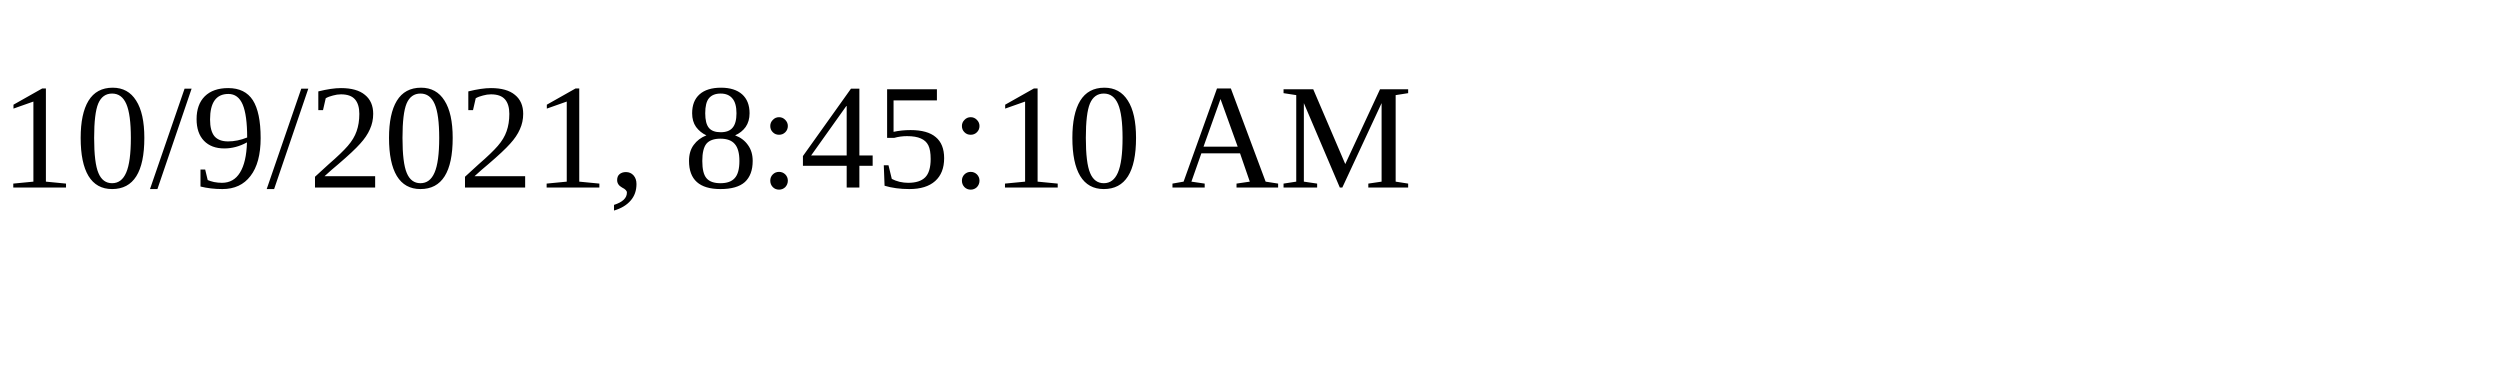
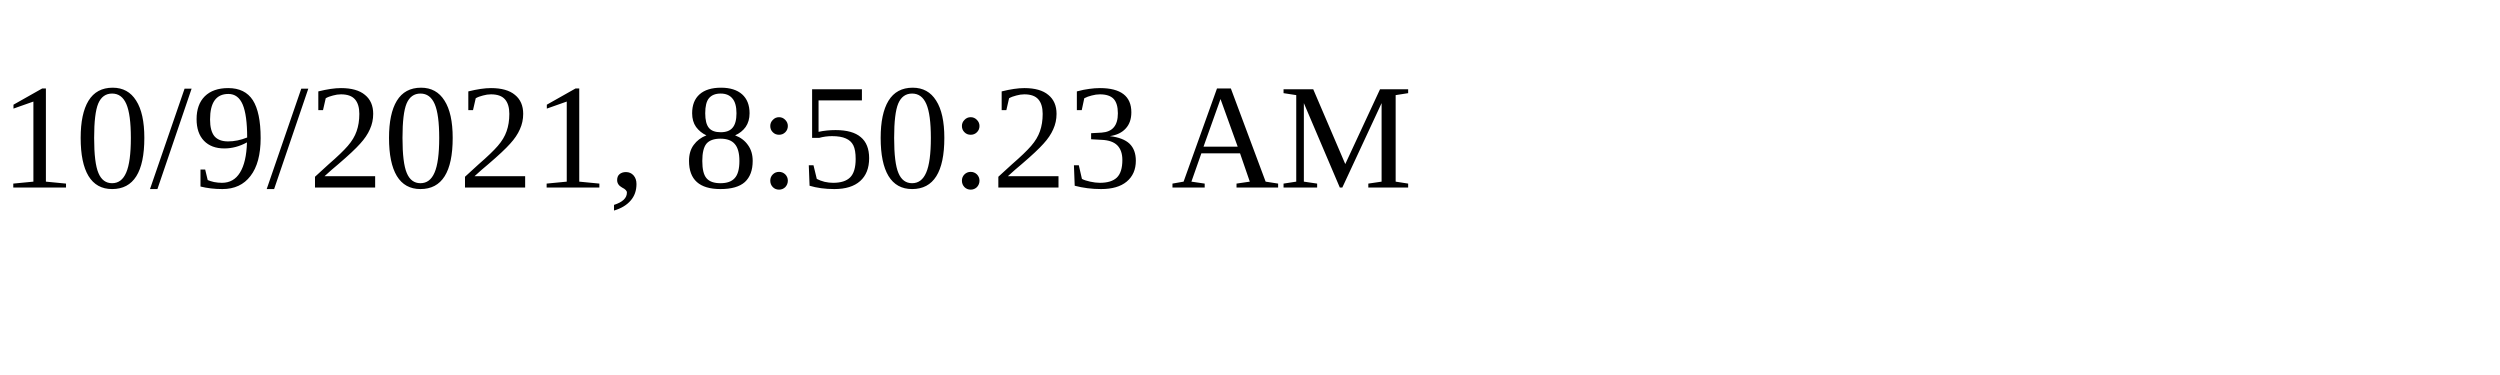
<svg xmlns="http://www.w3.org/2000/svg" height="30" width="200">
-   <text x="0" y="15">10/9/2021, 8:45:10 AM</text>
+   <text x="0" y="15">10/9/2021, 8:50:23 AM</text>
</svg>
